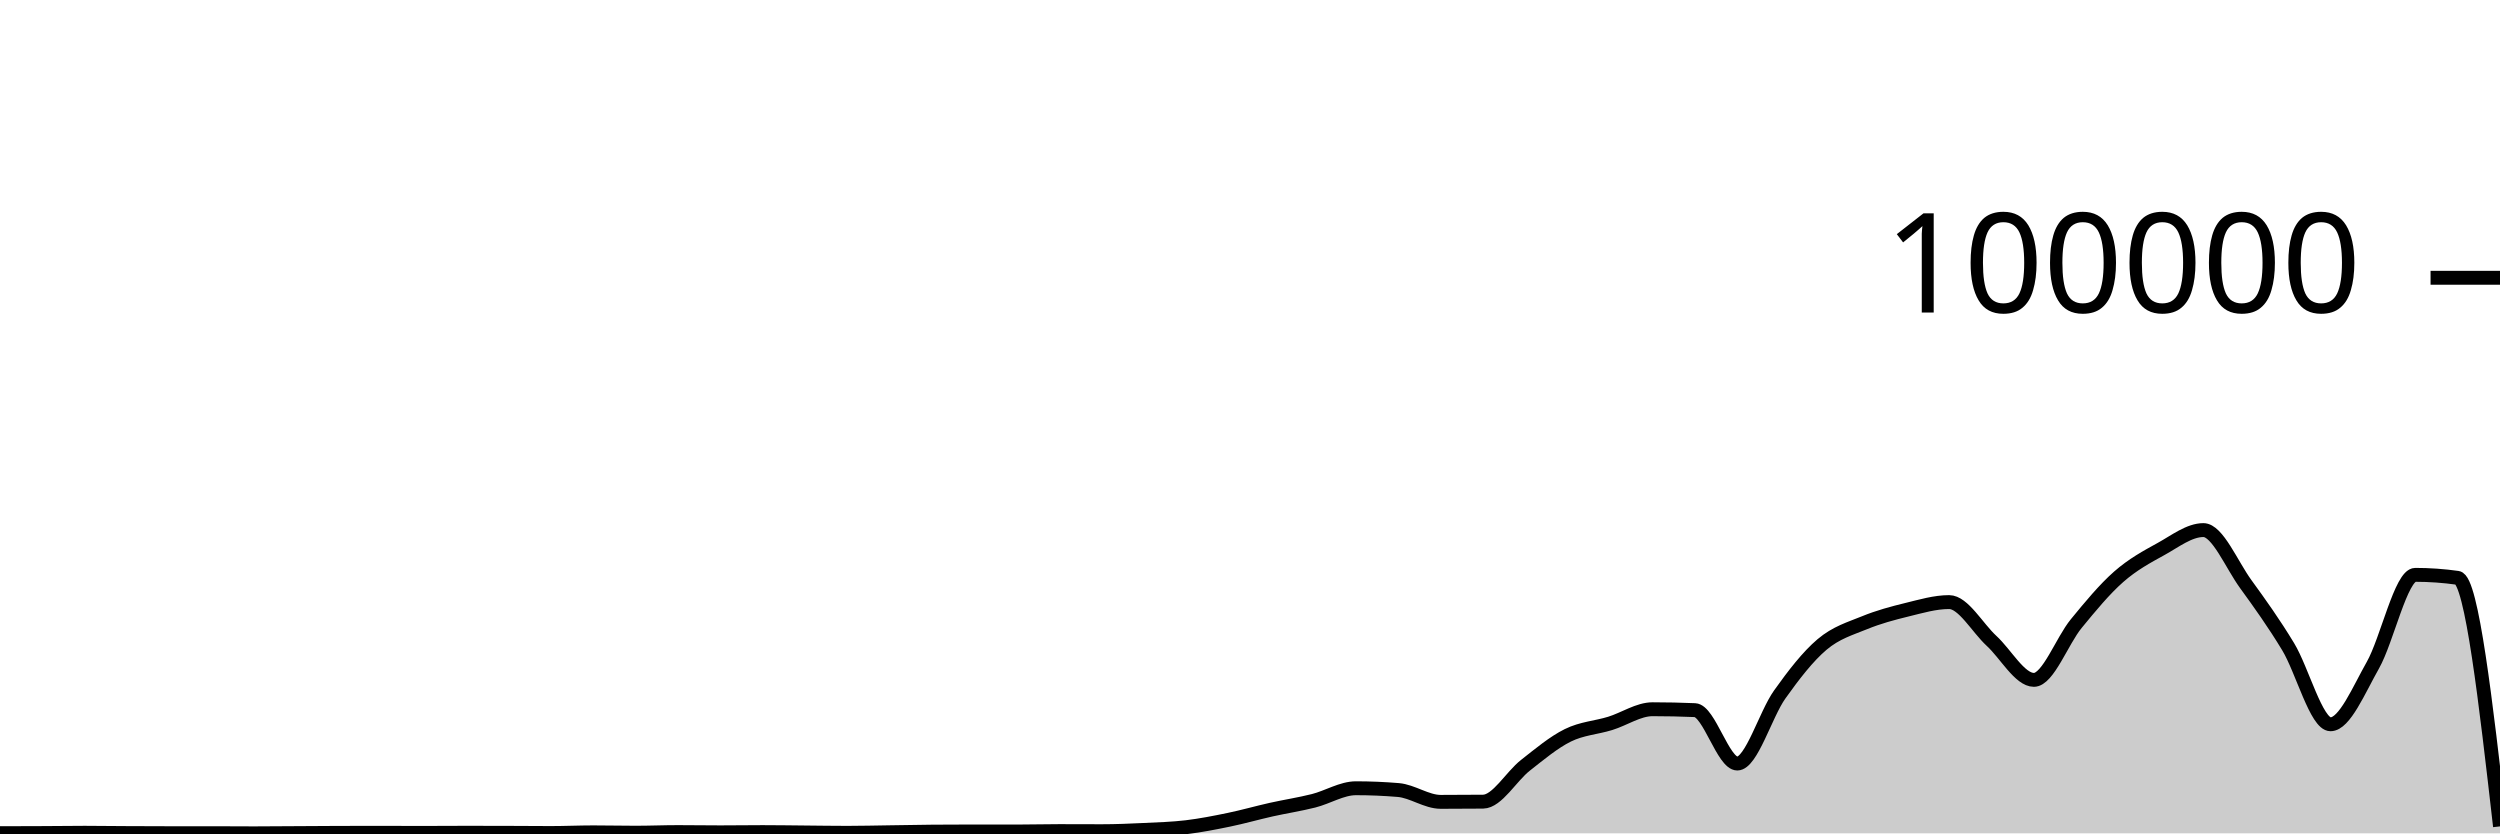
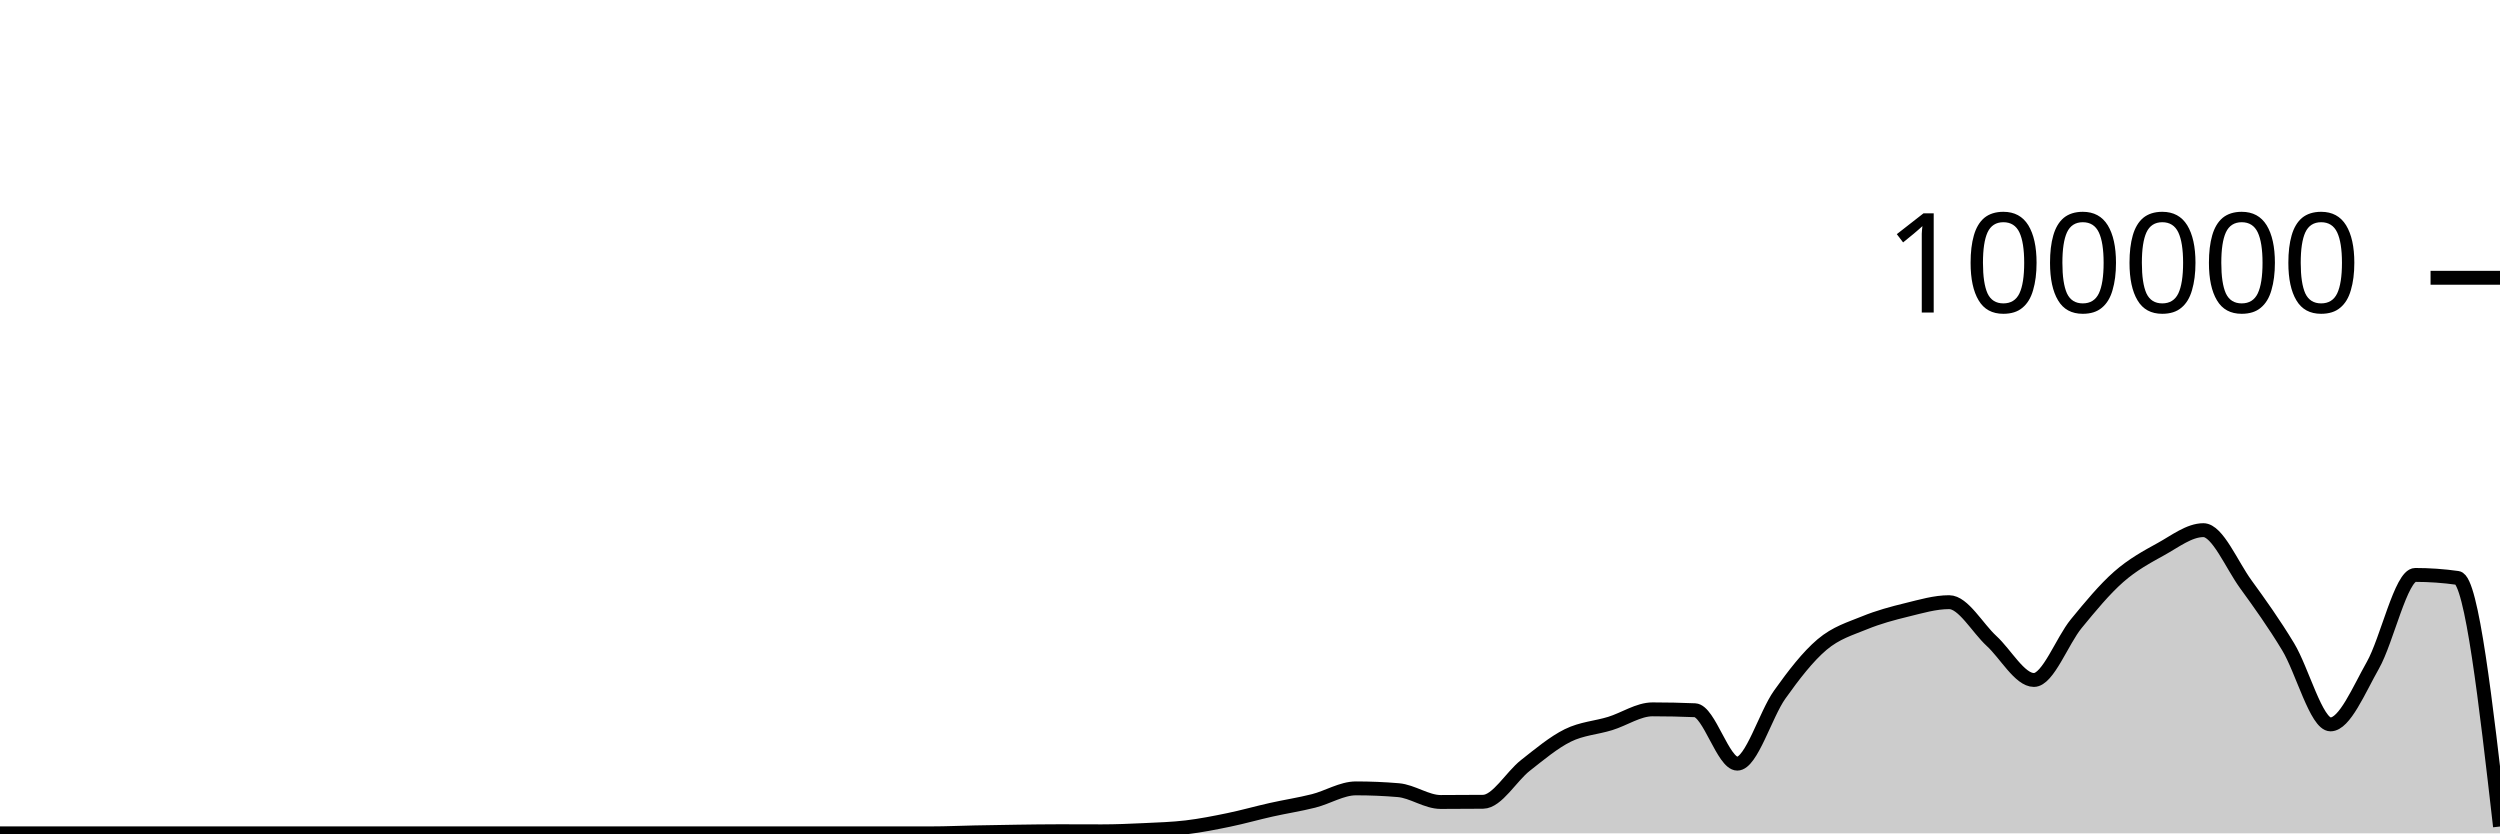
<svg xmlns="http://www.w3.org/2000/svg" viewBox="0 0 180 60">
  <g transform="translate(0,20)">
-     <path class="area" fill="rgba(0, 0, 0, 0.2)" d="M0,39.989C1.017,39.987,2.034,39.984,3.051,39.979C4.068,39.974,5.085,39.959,6.102,39.959C7.119,39.959,8.136,39.974,9.153,39.98C10.169,39.985,11.186,39.99,12.203,39.99C13.22,39.99,14.237,39.989,15.254,39.989C16.271,39.989,17.288,40,18.305,40C19.322,40,20.339,39.988,21.356,39.983C22.373,39.977,23.39,39.97,24.407,39.966C25.424,39.963,26.441,39.962,27.458,39.962C28.475,39.962,29.492,39.968,30.508,39.968C31.525,39.968,32.542,39.958,33.559,39.958C34.576,39.958,35.593,39.96,36.61,39.963C37.627,39.966,38.644,39.977,39.661,39.977C40.678,39.977,41.695,39.929,42.712,39.929C43.729,39.929,44.746,39.954,45.763,39.954C46.78,39.954,47.797,39.91,48.814,39.91C49.831,39.91,50.847,39.928,51.864,39.928C52.881,39.928,53.898,39.911,54.915,39.911C55.932,39.911,56.949,39.928,57.966,39.937C58.983,39.946,60,39.963,61.017,39.963C62.034,39.963,63.051,39.936,64.068,39.922C65.085,39.908,66.102,39.886,67.119,39.877C68.136,39.868,69.153,39.864,70.169,39.864C71.186,39.864,72.203,39.868,73.22,39.868C74.237,39.868,75.254,39.839,76.271,39.839C77.288,39.839,78.305,39.846,79.322,39.846C80.339,39.846,81.356,39.803,82.373,39.754C83.39,39.706,84.407,39.677,85.424,39.556C86.441,39.434,87.458,39.234,88.475,39.024C89.492,38.814,90.508,38.522,91.525,38.294C92.542,38.067,93.559,37.914,94.576,37.658C95.593,37.401,96.61,36.754,97.627,36.754C98.644,36.754,99.661,36.797,100.678,36.882C101.695,36.968,102.712,37.734,103.729,37.734C104.746,37.734,105.763,37.729,106.78,37.719C107.797,37.709,108.814,35.897,109.831,35.101C110.847,34.305,111.864,33.447,112.881,32.945C113.898,32.442,114.915,32.398,115.932,32.085C116.949,31.771,117.966,31.065,118.983,31.065C120,31.065,121.017,31.087,122.034,31.13C123.051,31.174,124.068,34.975,125.085,34.975C126.102,34.975,127.119,31.437,128.136,30.008C129.153,28.58,130.169,27.266,131.186,26.404C132.203,25.543,133.22,25.256,134.237,24.84C135.254,24.423,136.271,24.152,137.288,23.903C138.305,23.655,139.322,23.35,140.339,23.35C141.356,23.35,142.373,25.207,143.39,26.141C144.407,27.074,145.424,28.951,146.441,28.951C147.458,28.951,148.475,26.132,149.492,24.896C150.508,23.659,151.525,22.425,152.542,21.531C153.559,20.636,154.576,20.089,155.593,19.529C156.61,18.968,157.627,18.166,158.644,18.166C159.661,18.166,160.678,20.658,161.695,22.057C162.712,23.456,163.729,24.879,164.746,26.561C165.763,28.243,166.78,32.148,167.797,32.148C168.814,32.148,169.831,29.687,170.847,27.894C171.864,26.1,172.881,21.389,173.898,21.389C174.915,21.389,175.932,21.461,176.949,21.604C177.966,21.748,178.983,30.624,180,39.5L180,40C178.983,40,177.966,40,176.949,40C175.932,40,174.915,40,173.898,40C172.881,40,171.864,40,170.847,40C169.831,40,168.814,40,167.797,40C166.78,40,165.763,40,164.746,40C163.729,40,162.712,40,161.695,40C160.678,40,159.661,40,158.644,40C157.627,40,156.61,40,155.593,40C154.576,40,153.559,40,152.542,40C151.525,40,150.508,40,149.492,40C148.475,40,147.458,40,146.441,40C145.424,40,144.407,40,143.39,40C142.373,40,141.356,40,140.339,40C139.322,40,138.305,40,137.288,40C136.271,40,135.254,40,134.237,40C133.22,40,132.203,40,131.186,40C130.169,40,129.153,40,128.136,40C127.119,40,126.102,40,125.085,40C124.068,40,123.051,40,122.034,40C121.017,40,120,40,118.983,40C117.966,40,116.949,40,115.932,40C114.915,40,113.898,40,112.881,40C111.864,40,110.847,40,109.831,40C108.814,40,107.797,40,106.78,40C105.763,40,104.746,40,103.729,40C102.712,40,101.695,40,100.678,40C99.661,40,98.644,40,97.627,40C96.61,40,95.593,40,94.576,40C93.559,40,92.542,40,91.525,40C90.508,40,89.492,40,88.475,40C87.458,40,86.441,40,85.424,40C84.407,40,83.39,40,82.373,40C81.356,40,80.339,40,79.322,40C78.305,40,77.288,40,76.271,40C75.254,40,74.237,40,73.22,40C72.203,40,71.186,40,70.169,40C69.153,40,68.136,40,67.119,40C66.102,40,65.085,40,64.068,40C63.051,40,62.034,40,61.017,40C60,40,58.983,40,57.966,40C56.949,40,55.932,40,54.915,40C53.898,40,52.881,40,51.864,40C50.847,40,49.831,40,48.814,40C47.797,40,46.78,40,45.763,40C44.746,40,43.729,40,42.712,40C41.695,40,40.678,40,39.661,40C38.644,40,37.627,40,36.61,40C35.593,40,34.576,40,33.559,40C32.542,40,31.525,40,30.508,40C29.492,40,28.475,40,27.458,40C26.441,40,25.424,40,24.407,40C23.39,40,22.373,40,21.356,40C20.339,40,19.322,40,18.305,40C17.288,40,16.271,40,15.254,40C14.237,40,13.22,40,12.203,40C11.186,40,10.169,40,9.153,40C8.136,40,7.119,40,6.102,40C5.085,40,4.068,40,3.051,40C2.034,40,1.017,40,0,40Z" />
-     <path class="line" stroke="black" fill="none" d="M0,39.989C1.017,39.987,2.034,39.984,3.051,39.979C4.068,39.974,5.085,39.959,6.102,39.959C7.119,39.959,8.136,39.974,9.153,39.98C10.169,39.985,11.186,39.99,12.203,39.99C13.22,39.99,14.237,39.989,15.254,39.989C16.271,39.989,17.288,40,18.305,40C19.322,40,20.339,39.988,21.356,39.983C22.373,39.977,23.39,39.97,24.407,39.966C25.424,39.963,26.441,39.962,27.458,39.962C28.475,39.962,29.492,39.968,30.508,39.968C31.525,39.968,32.542,39.958,33.559,39.958C34.576,39.958,35.593,39.96,36.61,39.963C37.627,39.966,38.644,39.977,39.661,39.977C40.678,39.977,41.695,39.929,42.712,39.929C43.729,39.929,44.746,39.954,45.763,39.954C46.78,39.954,47.797,39.91,48.814,39.91C49.831,39.91,50.847,39.928,51.864,39.928C52.881,39.928,53.898,39.911,54.915,39.911C55.932,39.911,56.949,39.928,57.966,39.937C58.983,39.946,60,39.963,61.017,39.963C62.034,39.963,63.051,39.936,64.068,39.922C65.085,39.908,66.102,39.886,67.119,39.877C68.136,39.868,69.153,39.864,70.169,39.864C71.186,39.864,72.203,39.868,73.22,39.868C74.237,39.868,75.254,39.839,76.271,39.839C77.288,39.839,78.305,39.846,79.322,39.846C80.339,39.846,81.356,39.803,82.373,39.754C83.39,39.706,84.407,39.677,85.424,39.556C86.441,39.434,87.458,39.234,88.475,39.024C89.492,38.814,90.508,38.522,91.525,38.294C92.542,38.067,93.559,37.914,94.576,37.658C95.593,37.401,96.61,36.754,97.627,36.754C98.644,36.754,99.661,36.797,100.678,36.882C101.695,36.968,102.712,37.734,103.729,37.734C104.746,37.734,105.763,37.729,106.78,37.719C107.797,37.709,108.814,35.897,109.831,35.101C110.847,34.305,111.864,33.447,112.881,32.945C113.898,32.442,114.915,32.398,115.932,32.085C116.949,31.771,117.966,31.065,118.983,31.065C120,31.065,121.017,31.087,122.034,31.13C123.051,31.174,124.068,34.975,125.085,34.975C126.102,34.975,127.119,31.437,128.136,30.008C129.153,28.58,130.169,27.266,131.186,26.404C132.203,25.543,133.22,25.256,134.237,24.84C135.254,24.423,136.271,24.152,137.288,23.903C138.305,23.655,139.322,23.35,140.339,23.35C141.356,23.35,142.373,25.207,143.39,26.141C144.407,27.074,145.424,28.951,146.441,28.951C147.458,28.951,148.475,26.132,149.492,24.896C150.508,23.659,151.525,22.425,152.542,21.531C153.559,20.636,154.576,20.089,155.593,19.529C156.61,18.968,157.627,18.166,158.644,18.166C159.661,18.166,160.678,20.658,161.695,22.057C162.712,23.456,163.729,24.879,164.746,26.561C165.763,28.243,166.78,32.148,167.797,32.148C168.814,32.148,169.831,29.687,170.847,27.894C171.864,26.1,172.881,21.389,173.898,21.389C174.915,21.389,175.932,21.461,176.949,21.604C177.966,21.748,178.983,30.624,180,39.5" />
+     <path class="area" fill="rgba(0, 0, 0, 0.2)" d="M0,40C1.017,40,2.034,40,3.051,40C4.068,40,5.085,40,6.102,40C7.119,40,8.136,40,9.153,40C10.169,40,11.186,40,12.203,40C13.22,40,14.237,40,15.254,40C16.271,40,17.288,40,18.305,40C19.322,40,20.339,40,21.356,40C22.373,40,23.39,40,24.407,40C25.424,40,26.441,40,27.458,40C28.475,40,29.492,40,30.508,40C31.525,40,32.542,40,33.559,40C34.576,40,35.593,40,36.61,40C37.627,40,38.644,40,39.661,40C40.678,40,41.695,40,42.712,40C43.729,40,44.746,40,45.763,40C46.78,40,47.797,40,48.814,40C49.831,40,50.847,40,51.864,40C52.881,40,53.898,40,54.915,40C55.932,40,56.949,40,57.966,40C58.983,40,60,40,61.017,40C62.034,40,63.051,40,64.068,40C65.085,40,66.102,40,67.119,40C68.136,40,69.153,39.951,70.169,39.931C71.186,39.91,72.203,39.892,73.22,39.878C74.237,39.864,75.254,39.848,76.271,39.848C77.288,39.848,78.305,39.855,79.322,39.855C80.339,39.855,81.356,39.812,82.373,39.764C83.39,39.715,84.407,39.687,85.424,39.565C86.441,39.443,87.458,39.243,88.475,39.032C89.492,38.822,90.508,38.531,91.525,38.304C92.542,38.076,93.559,37.923,94.576,37.666C95.593,37.41,96.61,36.763,97.627,36.763C98.644,36.763,99.661,36.805,100.678,36.891C101.695,36.976,102.712,37.743,103.729,37.743C104.746,37.743,105.763,37.738,106.78,37.728C107.797,37.719,108.814,35.905,109.831,35.109C110.847,34.313,111.864,33.455,112.881,32.952C113.898,32.45,114.915,32.406,115.932,32.092C116.949,31.779,117.966,31.073,118.983,31.073C120,31.073,121.017,31.094,122.034,31.137C123.051,31.18,124.068,34.983,125.085,34.983C126.102,34.983,127.119,31.444,128.136,30.016C129.153,28.587,130.169,27.273,131.186,26.411C132.203,25.55,133.22,25.262,134.237,24.846C135.254,24.429,136.271,24.158,137.288,23.91C138.305,23.662,139.322,23.356,140.339,23.356C141.356,23.356,142.373,25.214,143.39,26.148C144.407,27.081,145.424,28.958,146.441,28.958C147.458,28.958,148.475,26.139,149.492,24.902C150.508,23.665,151.525,22.431,152.542,21.536C153.559,20.642,154.576,20.095,155.593,19.534C156.61,18.973,157.627,18.171,158.644,18.171C159.661,18.171,160.678,20.664,161.695,22.063C162.712,23.463,163.729,24.886,164.746,26.568C165.763,28.25,166.78,32.156,167.797,32.156C168.814,32.156,169.831,29.694,170.847,27.9C171.864,26.107,172.881,21.395,173.898,21.395C174.915,21.395,175.932,21.467,176.949,21.61C177.966,21.753,178.983,30.631,180,39.509L180,40C178.983,40,177.966,40,176.949,40C175.932,40,174.915,40,173.898,40C172.881,40,171.864,40,170.847,40C169.831,40,168.814,40,167.797,40C166.78,40,165.763,40,164.746,40C163.729,40,162.712,40,161.695,40C160.678,40,159.661,40,158.644,40C157.627,40,156.61,40,155.593,40C154.576,40,153.559,40,152.542,40C151.525,40,150.508,40,149.492,40C148.475,40,147.458,40,146.441,40C145.424,40,144.407,40,143.39,40C142.373,40,141.356,40,140.339,40C139.322,40,138.305,40,137.288,40C136.271,40,135.254,40,134.237,40C133.22,40,132.203,40,131.186,40C130.169,40,129.153,40,128.136,40C127.119,40,126.102,40,125.085,40C124.068,40,123.051,40,122.034,40C121.017,40,120,40,118.983,40C117.966,40,116.949,40,115.932,40C114.915,40,113.898,40,112.881,40C111.864,40,110.847,40,109.831,40C108.814,40,107.797,40,106.78,40C105.763,40,104.746,40,103.729,40C102.712,40,101.695,40,100.678,40C99.661,40,98.644,40,97.627,40C96.61,40,95.593,40,94.576,40C93.559,40,92.542,40,91.525,40C90.508,40,89.492,40,88.475,40C87.458,40,86.441,40,85.424,40C84.407,40,83.39,40,82.373,40C81.356,40,80.339,40,79.322,40C78.305,40,77.288,40,76.271,40C75.254,40,74.237,40,73.22,40C72.203,40,71.186,40,70.169,40C69.153,40,68.136,40,67.119,40C66.102,40,65.085,40,64.068,40C63.051,40,62.034,40,61.017,40C60,40,58.983,40,57.966,40C56.949,40,55.932,40,54.915,40C53.898,40,52.881,40,51.864,40C50.847,40,49.831,40,48.814,40C47.797,40,46.78,40,45.763,40C44.746,40,43.729,40,42.712,40C41.695,40,40.678,40,39.661,40C38.644,40,37.627,40,36.61,40C35.593,40,34.576,40,33.559,40C32.542,40,31.525,40,30.508,40C29.492,40,28.475,40,27.458,40C26.441,40,25.424,40,24.407,40C23.39,40,22.373,40,21.356,40C20.339,40,19.322,40,18.305,40C17.288,40,16.271,40,15.254,40C14.237,40,13.22,40,12.203,40C11.186,40,10.169,40,9.153,40C8.136,40,7.119,40,6.102,40C5.085,40,4.068,40,3.051,40C2.034,40,1.017,40,0,40Z" />
+     <path class="line" stroke="black" fill="none" d="M0,40C1.017,40,2.034,40,3.051,40C4.068,40,5.085,40,6.102,40C7.119,40,8.136,40,9.153,40C10.169,40,11.186,40,12.203,40C13.22,40,14.237,40,15.254,40C16.271,40,17.288,40,18.305,40C19.322,40,20.339,40,21.356,40C22.373,40,23.39,40,24.407,40C25.424,40,26.441,40,27.458,40C28.475,40,29.492,40,30.508,40C31.525,40,32.542,40,33.559,40C34.576,40,35.593,40,36.61,40C37.627,40,38.644,40,39.661,40C40.678,40,41.695,40,42.712,40C43.729,40,44.746,40,45.763,40C46.78,40,47.797,40,48.814,40C49.831,40,50.847,40,51.864,40C52.881,40,53.898,40,54.915,40C55.932,40,56.949,40,57.966,40C58.983,40,60,40,61.017,40C62.034,40,63.051,40,64.068,40C65.085,40,66.102,40,67.119,40C68.136,40,69.153,39.951,70.169,39.931C71.186,39.91,72.203,39.892,73.22,39.878C74.237,39.864,75.254,39.848,76.271,39.848C77.288,39.848,78.305,39.855,79.322,39.855C80.339,39.855,81.356,39.812,82.373,39.764C83.39,39.715,84.407,39.687,85.424,39.565C86.441,39.443,87.458,39.243,88.475,39.032C89.492,38.822,90.508,38.531,91.525,38.304C92.542,38.076,93.559,37.923,94.576,37.666C95.593,37.41,96.61,36.763,97.627,36.763C98.644,36.763,99.661,36.805,100.678,36.891C101.695,36.976,102.712,37.743,103.729,37.743C104.746,37.743,105.763,37.738,106.78,37.728C107.797,37.719,108.814,35.905,109.831,35.109C110.847,34.313,111.864,33.455,112.881,32.952C113.898,32.45,114.915,32.406,115.932,32.092C116.949,31.779,117.966,31.073,118.983,31.073C120,31.073,121.017,31.094,122.034,31.137C123.051,31.18,124.068,34.983,125.085,34.983C126.102,34.983,127.119,31.444,128.136,30.016C129.153,28.587,130.169,27.273,131.186,26.411C132.203,25.55,133.22,25.262,134.237,24.846C135.254,24.429,136.271,24.158,137.288,23.91C138.305,23.662,139.322,23.356,140.339,23.356C141.356,23.356,142.373,25.214,143.39,26.148C144.407,27.081,145.424,28.958,146.441,28.958C147.458,28.958,148.475,26.139,149.492,24.902C150.508,23.665,151.525,22.431,152.542,21.536C153.559,20.642,154.576,20.095,155.593,19.534C156.61,18.973,157.627,18.171,158.644,18.171C159.661,18.171,160.678,20.664,161.695,22.063C162.712,23.463,163.729,24.886,164.746,26.568C165.763,28.25,166.78,32.156,167.797,32.156C168.814,32.156,169.831,29.694,170.847,27.9C171.864,26.107,172.881,21.395,173.898,21.395C174.915,21.395,175.932,21.467,176.949,21.61C177.966,21.753,178.983,30.631,180,39.509" />
    <path class="axis-ceiling" stroke-width="1" stroke="black" fill="none" d="M175,0L180,0" />
    <text class="axis-ceiling-label" font-family="sans-serif" text-anchor="end" font-size="10px" x="170" y="2.5">100000</text>
  </g>
</svg>
